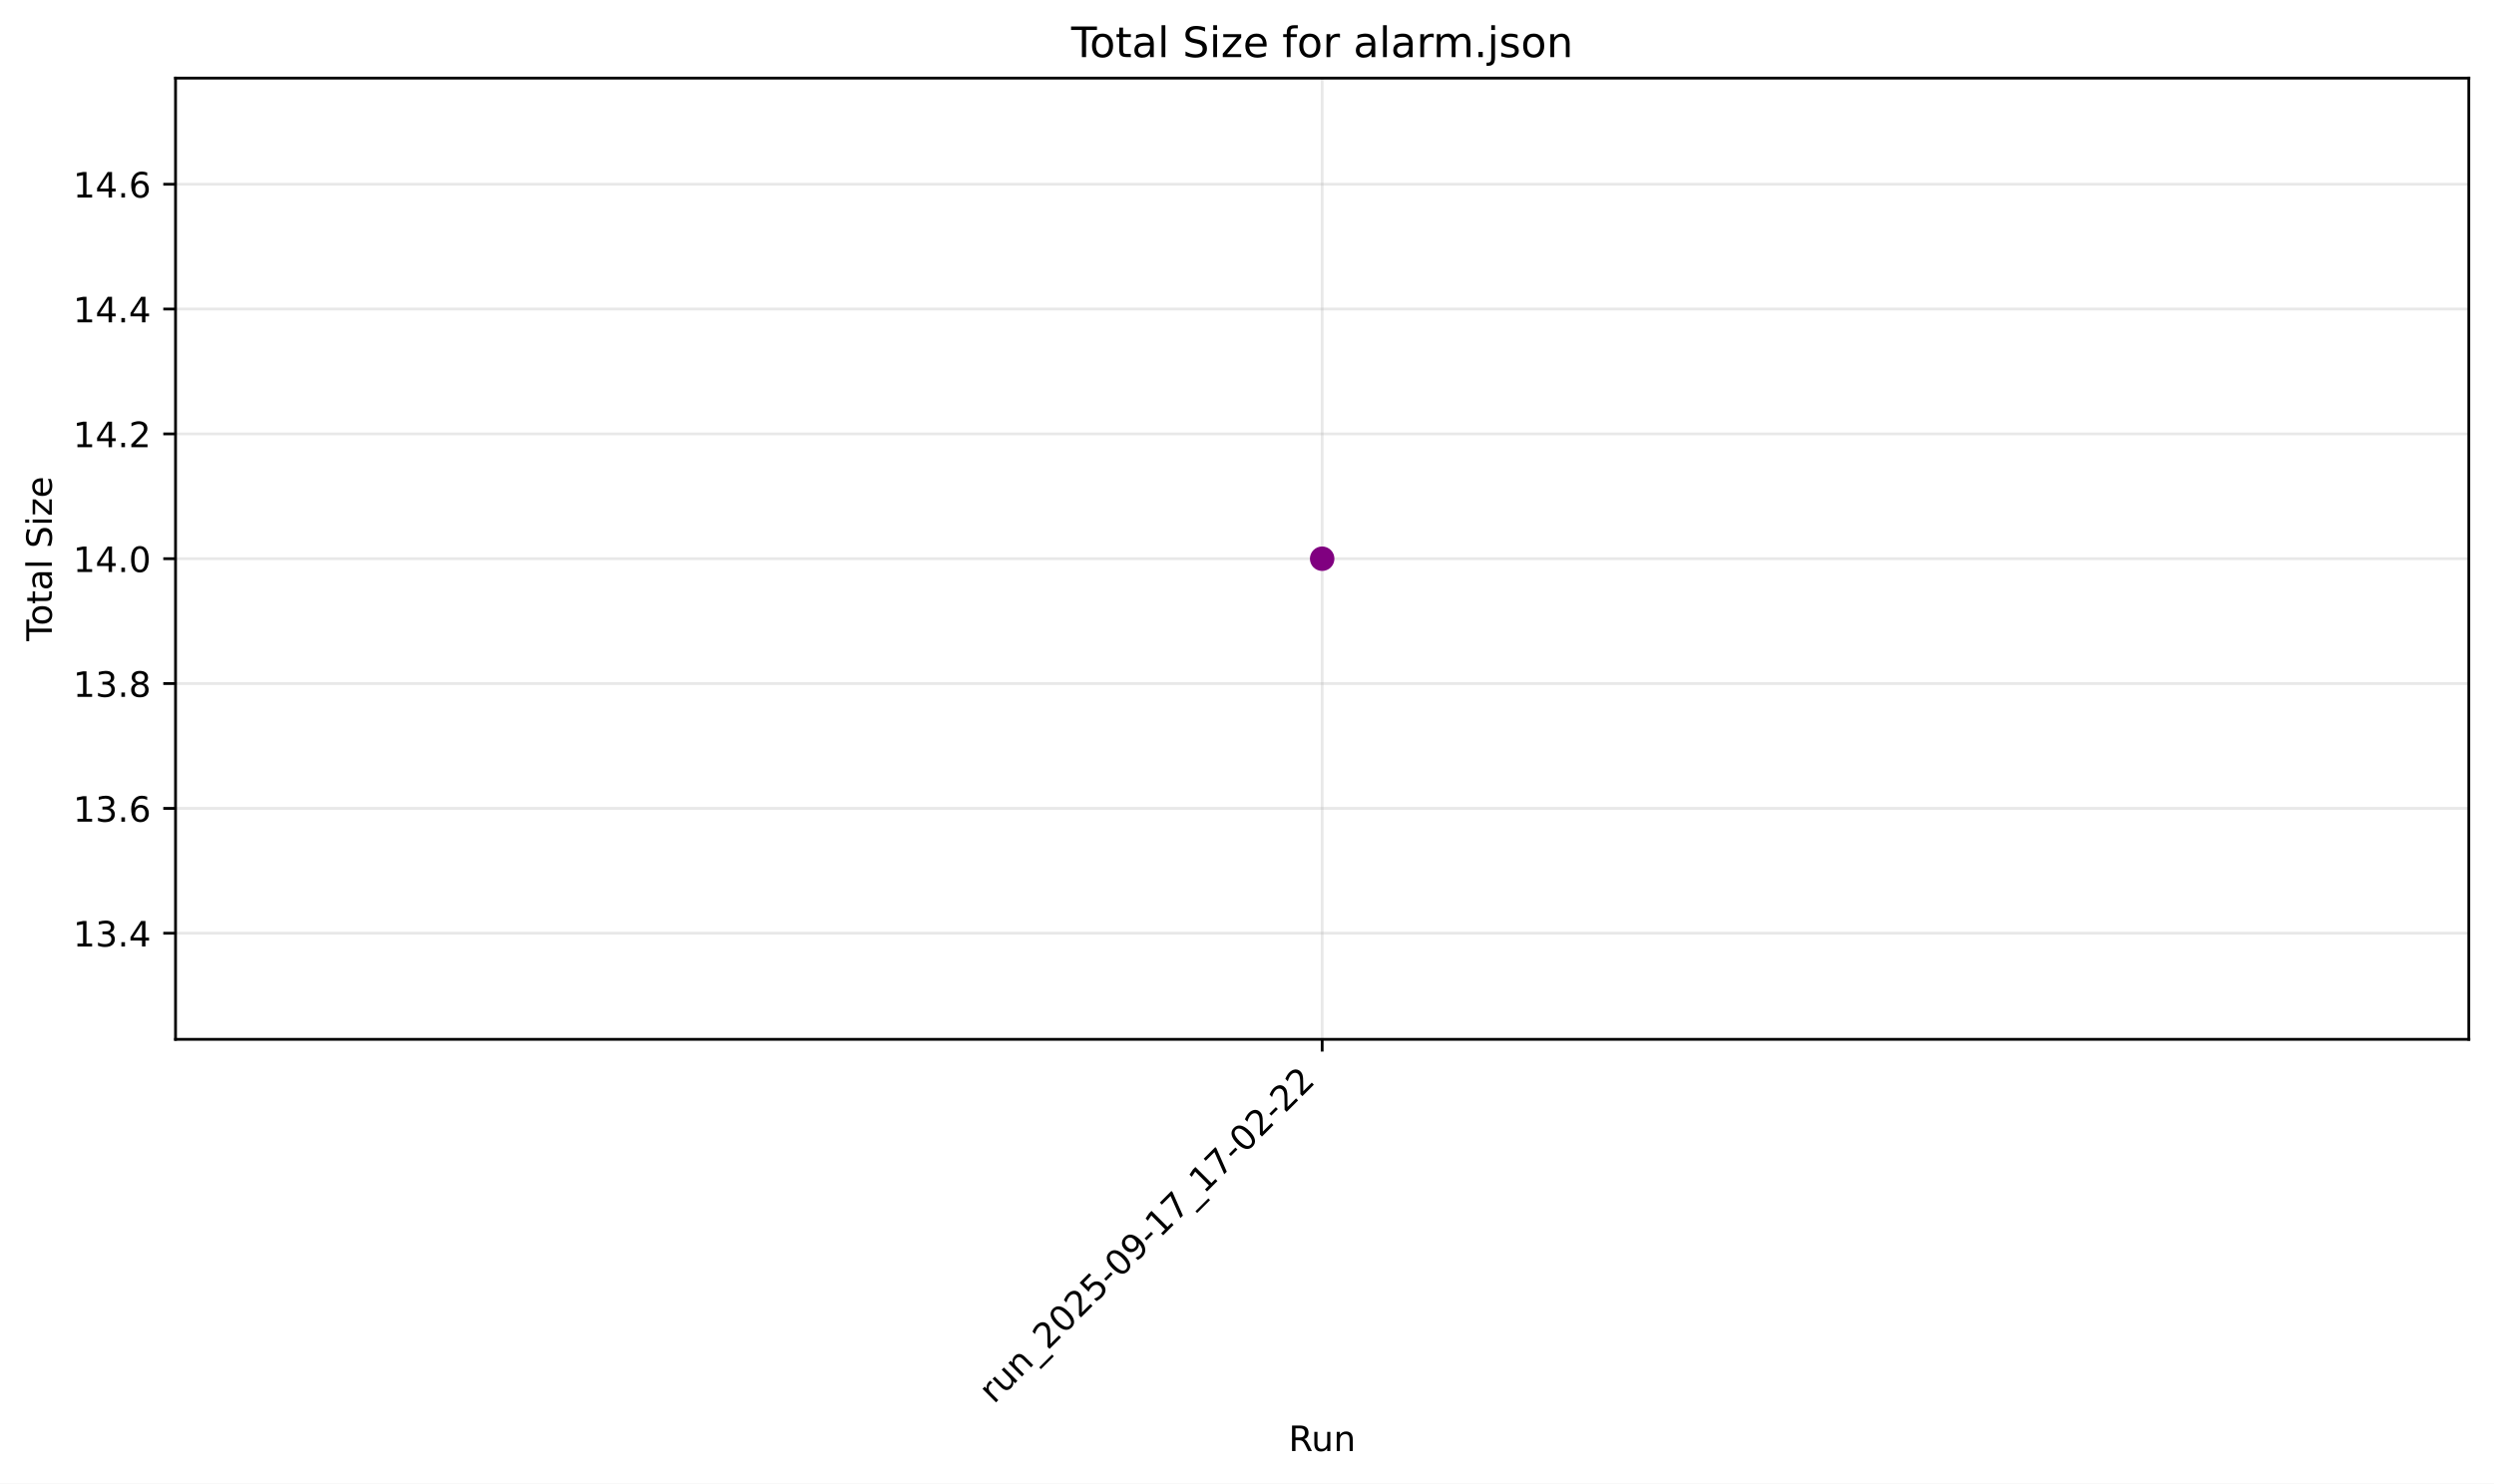
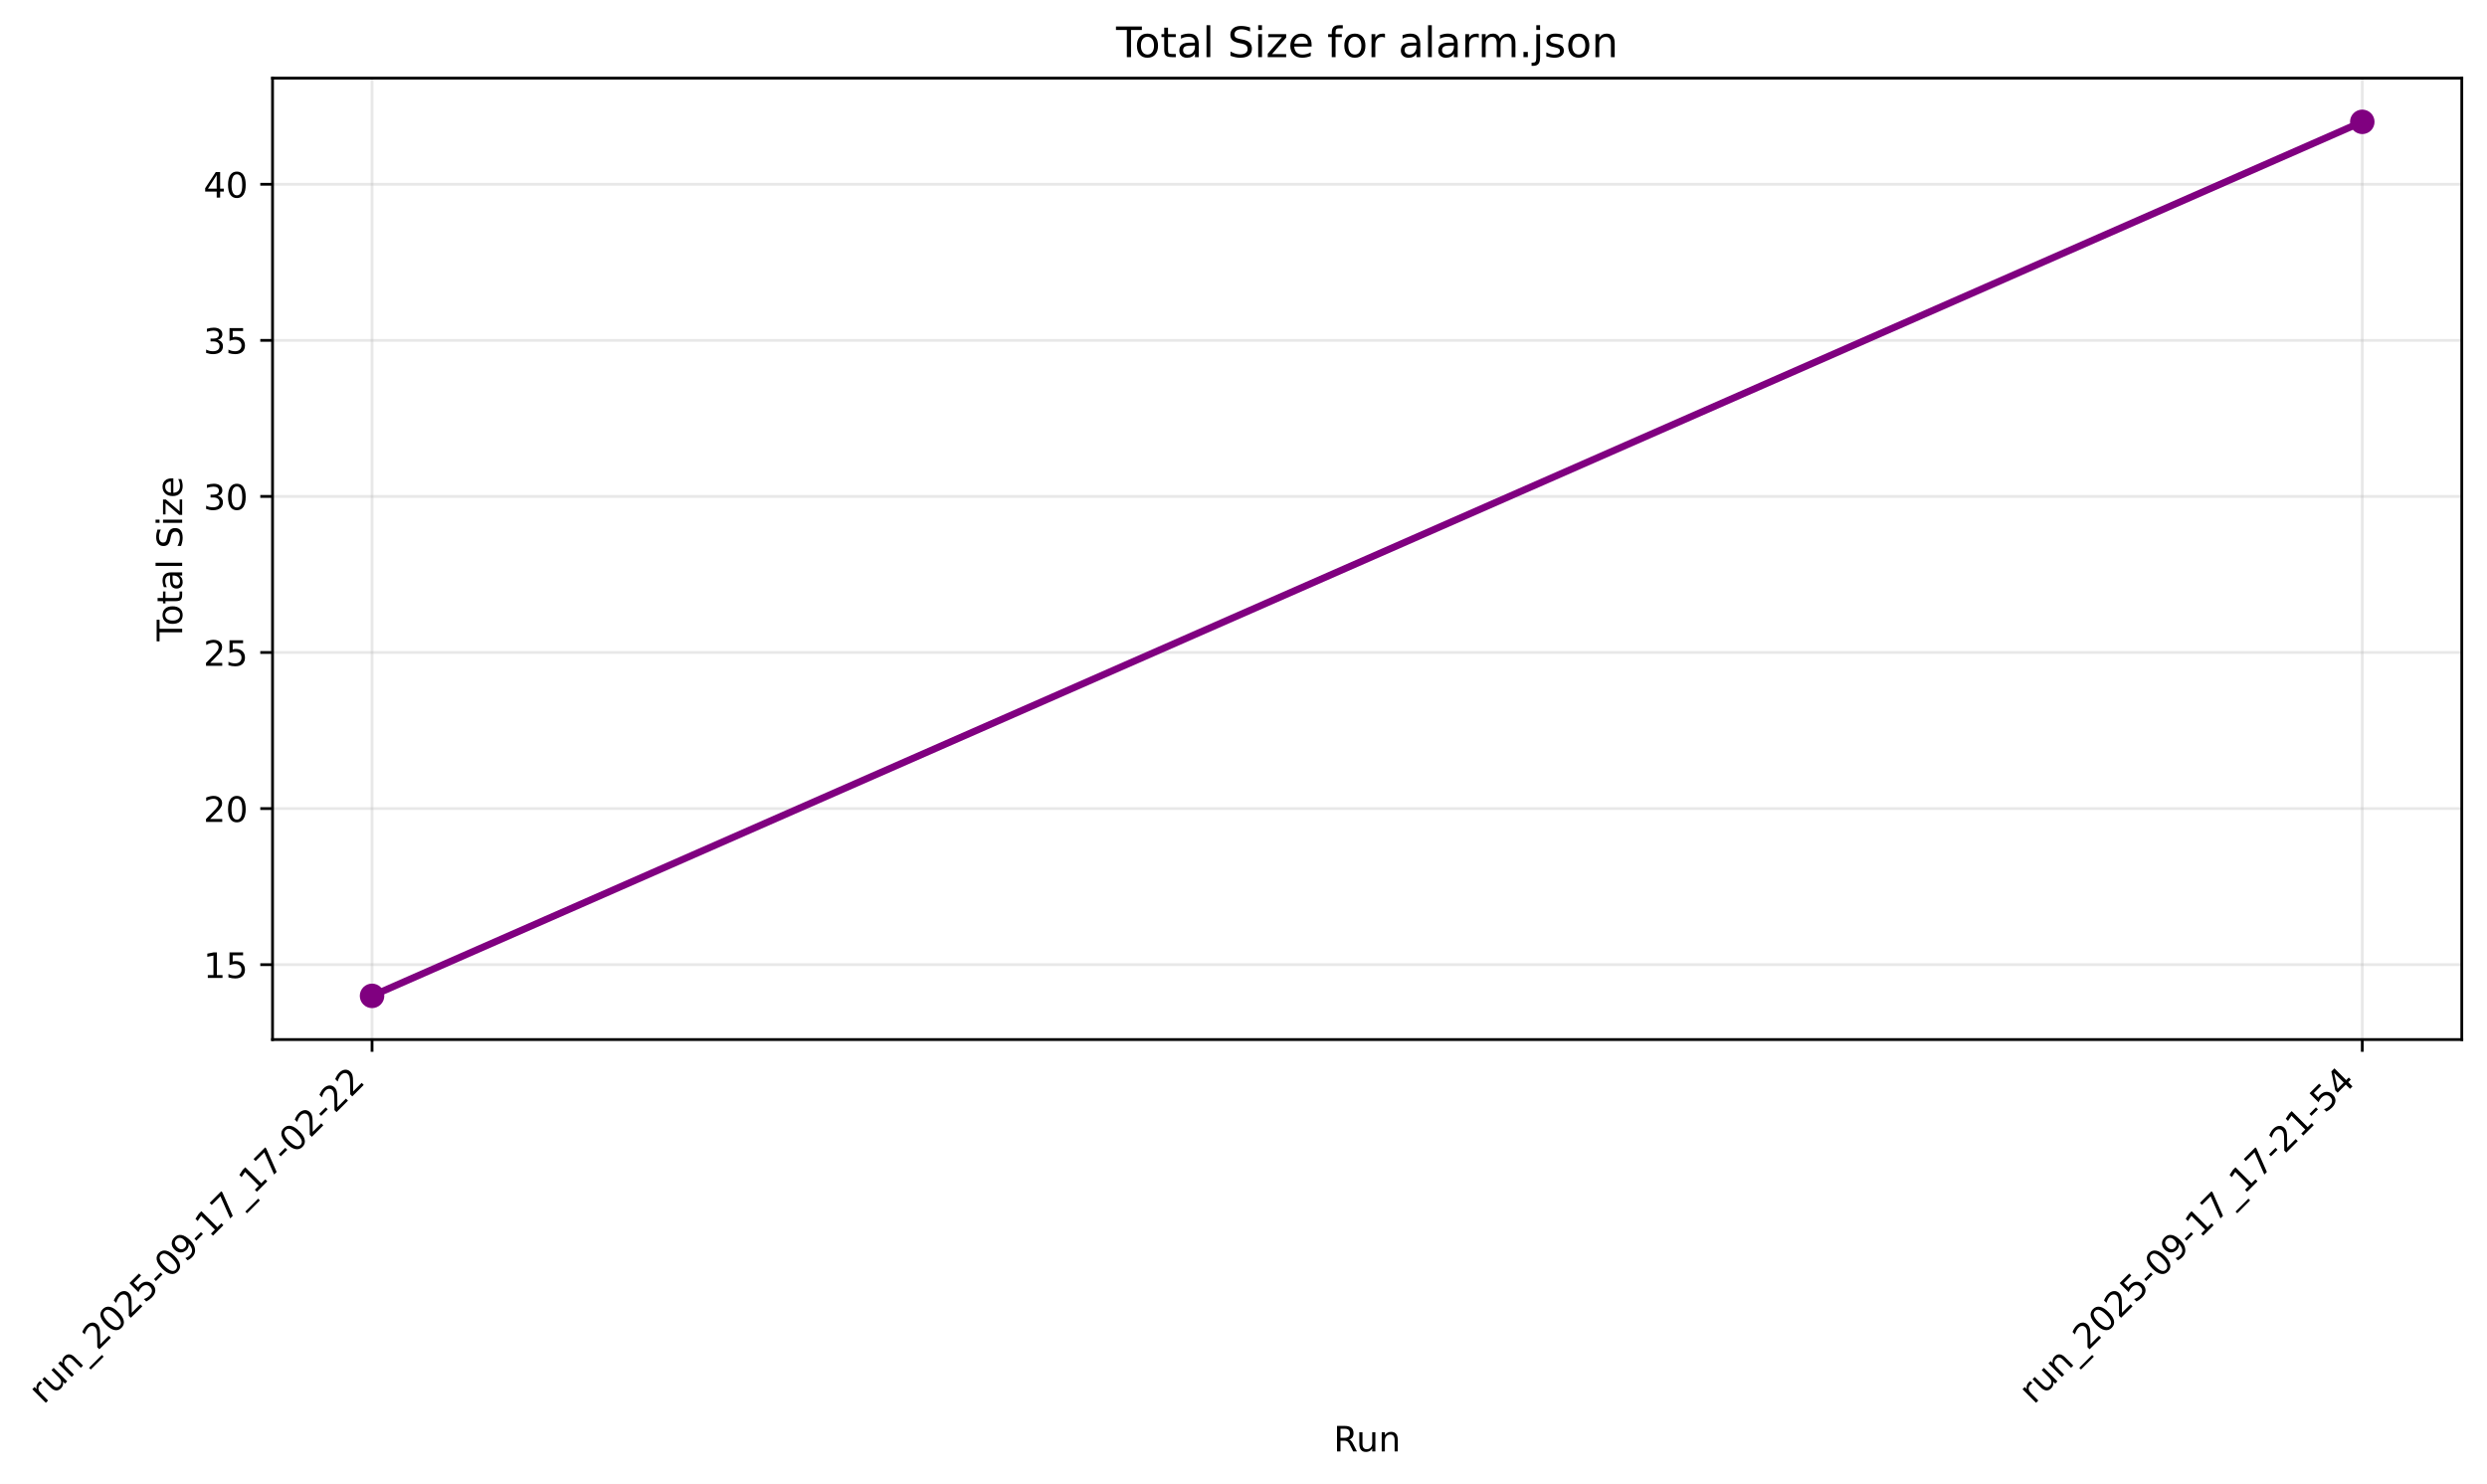
- <svg xmlns="http://www.w3.org/2000/svg" xmlns:xlink="http://www.w3.org/1999/xlink" width="712.434pt" height="423.904pt" viewBox="0 0 712.434 423.904" version="1.1">
+ <svg xmlns="http://www.w3.org/2000/svg" xmlns:xlink="http://www.w3.org/1999/xlink" width="710.214pt" height="423.841pt" viewBox="0 0 710.214 423.841" version="1.1">
  <defs>
    <style type="text/css">*{stroke-linejoin: round; stroke-linecap: butt}</style>
  </defs>
  <g id="figure_1">
    <g id="patch_1">
-       <path d="M -0 423.904  L 712.434 423.904  L 712.434 0  L -0 0  z " style="fill: #ffffff" />
+       <path d="M -0 423.841  L 710.214 423.841  L 710.214 0  L -0 0  z " style="fill: #ffffff" />
    </g>
    <g id="axes_1">
      <g id="patch_2">
-         <path d="M 50.144 296.98  L 705.234 296.98  L 705.234 22.318  L 50.144 22.318  z " style="fill: #ffffff" />
+         <path d="M 77.828 296.917  L 703.014 296.917  L 703.014 22.318  L 77.828 22.318  z " style="fill: #ffffff" />
      </g>
      <g id="matplotlib.axis_1">
        <g id="xtick_1">
          <g id="line2d_1">
-             <path d="M 377.689 296.98  L 377.689 22.318  " clip-path="url(#pcc539172c9)" style="fill: none; stroke: #b0b0b0; stroke-opacity: 0.3; stroke-width: 0.8; stroke-linecap: square" />
+             <path d="M 106.246 296.917  L 106.246 22.318  " clip-path="url(#pe173ccbc40)" style="fill: none; stroke: #b0b0b0; stroke-opacity: 0.3; stroke-width: 0.8; stroke-linecap: square" />
          </g>
          <g id="line2d_2">
            <defs>
-               <path id="me038be8a2d" d="M 0 0  L 0 3.5  " style="stroke: #000000; stroke-width: 0.8" />
+               <path id="m1d18a2b2c3" d="M 0 0  L 0 3.5  " style="stroke: #000000; stroke-width: 0.8" />
            </defs>
            <g>
-               <use xlink:href="#me038be8a2d" x="377.689" y="296.98" style="stroke: #000000; stroke-width: 0.8" />
+               <use xlink:href="#m1d18a2b2c3" x="106.246" y="296.917" style="stroke: #000000; stroke-width: 0.8" />
            </g>
          </g>
          <g id="text_1">
-             <g transform="translate(283.891 401.3589) rotate(-45) scale(0.1 -0.1)">
+             <g transform="translate(12.44806 401.2953) rotate(-45) scale(0.1 -0.1)">
              <defs>
                <path id="DejaVuSans-72" d="M 2631 2963  Q 2534 3019 2420 3045  Q 2306 3072 2169 3072  Q 1681 3072 1420 2755  Q 1159 2438 1159 1844  L 1159 0  L 581 0  L 581 3500  L 1159 3500  L 1159 2956  Q 1341 3275 1631 3429  Q 1922 3584 2338 3584  Q 2397 3584 2469 3576  Q 2541 3569 2628 3553  L 2631 2963  z " transform="scale(0.015625)" />
                <path id="DejaVuSans-75" d="M 544 1381  L 544 3500  L 1119 3500  L 1119 1403  Q 1119 906 1312 657  Q 1506 409 1894 409  Q 2359 409 2629 706  Q 2900 1003 2900 1516  L 2900 3500  L 3475 3500  L 3475 0  L 2900 0  L 2900 538  Q 2691 219 2414 64  Q 2138 -91 1772 -91  Q 1169 -91 856 284  Q 544 659 544 1381  z M 1991 3584  L 1991 3584  z " transform="scale(0.015625)" />
                <path id="DejaVuSans-6e" d="M 3513 2113  L 3513 0  L 2938 0  L 2938 2094  Q 2938 2591 2744 2837  Q 2550 3084 2163 3084  Q 1697 3084 1428 2787  Q 1159 2491 1159 1978  L 1159 0  L 581 0  L 581 3500  L 1159 3500  L 1159 2956  Q 1366 3272 1645 3428  Q 1925 3584 2291 3584  Q 2894 3584 3203 3211  Q 3513 2838 3513 2113  z " transform="scale(0.015625)" />
                <path id="DejaVuSans-5f" d="M 3263 -1063  L 3263 -1509  L -63 -1509  L -63 -1063  L 3263 -1063  z " transform="scale(0.015625)" />
                <path id="DejaVuSans-32" d="M 1228 531  L 3431 531  L 3431 0  L 469 0  L 469 531  Q 828 903 1448 1529  Q 2069 2156 2228 2338  Q 2531 2678 2651 2914  Q 2772 3150 2772 3378  Q 2772 3750 2511 3984  Q 2250 4219 1831 4219  Q 1534 4219 1204 4116  Q 875 4013 500 3803  L 500 4441  Q 881 4594 1212 4672  Q 1544 4750 1819 4750  Q 2544 4750 2975 4387  Q 3406 4025 3406 3419  Q 3406 3131 3298 2873  Q 3191 2616 2906 2266  Q 2828 2175 2409 1742  Q 1991 1309 1228 531  z " transform="scale(0.015625)" />
                <path id="DejaVuSans-30" d="M 2034 4250  Q 1547 4250 1301 3770  Q 1056 3291 1056 2328  Q 1056 1369 1301 889  Q 1547 409 2034 409  Q 2525 409 2770 889  Q 3016 1369 3016 2328  Q 3016 3291 2770 3770  Q 2525 4250 2034 4250  z M 2034 4750  Q 2819 4750 3233 4129  Q 3647 3509 3647 2328  Q 3647 1150 3233 529  Q 2819 -91 2034 -91  Q 1250 -91 836 529  Q 422 1150 422 2328  Q 422 3509 836 4129  Q 1250 4750 2034 4750  z " transform="scale(0.015625)" />
                <path id="DejaVuSans-35" d="M 691 4666  L 3169 4666  L 3169 4134  L 1269 4134  L 1269 2991  Q 1406 3038 1543 3061  Q 1681 3084 1819 3084  Q 2600 3084 3056 2656  Q 3513 2228 3513 1497  Q 3513 744 3044 326  Q 2575 -91 1722 -91  Q 1428 -91 1123 -41  Q 819 9 494 109  L 494 744  Q 775 591 1075 516  Q 1375 441 1709 441  Q 2250 441 2565 725  Q 2881 1009 2881 1497  Q 2881 1984 2565 2268  Q 2250 2553 1709 2553  Q 1456 2553 1204 2497  Q 953 2441 691 2322  L 691 4666  z " transform="scale(0.015625)" />
                <path id="DejaVuSans-2d" d="M 313 2009  L 1997 2009  L 1997 1497  L 313 1497  L 313 2009  z " transform="scale(0.015625)" />
                <path id="DejaVuSans-39" d="M 703 97  L 703 672  Q 941 559 1184 500  Q 1428 441 1663 441  Q 2288 441 2617 861  Q 2947 1281 2994 2138  Q 2813 1869 2534 1725  Q 2256 1581 1919 1581  Q 1219 1581 811 2004  Q 403 2428 403 3163  Q 403 3881 828 4315  Q 1253 4750 1959 4750  Q 2769 4750 3195 4129  Q 3622 3509 3622 2328  Q 3622 1225 3098 567  Q 2575 -91 1691 -91  Q 1453 -91 1209 -44  Q 966 3 703 97  z M 1959 2075  Q 2384 2075 2632 2365  Q 2881 2656 2881 3163  Q 2881 3666 2632 3958  Q 2384 4250 1959 4250  Q 1534 4250 1286 3958  Q 1038 3666 1038 3163  Q 1038 2656 1286 2365  Q 1534 2075 1959 2075  z " transform="scale(0.015625)" />
                <path id="DejaVuSans-31" d="M 794 531  L 1825 531  L 1825 4091  L 703 3866  L 703 4441  L 1819 4666  L 2450 4666  L 2450 531  L 3481 531  L 3481 0  L 794 0  L 794 531  z " transform="scale(0.015625)" />
                <path id="DejaVuSans-37" d="M 525 4666  L 3525 4666  L 3525 4397  L 1831 0  L 1172 0  L 2766 4134  L 525 4134  L 525 4666  z " transform="scale(0.015625)" />
              </defs>
              <use xlink:href="#DejaVuSans-72" />
              <use xlink:href="#DejaVuSans-75" transform="translate(41.11328 0)" />
              <use xlink:href="#DejaVuSans-6e" transform="translate(104.4922 0)" />
              <use xlink:href="#DejaVuSans-5f" transform="translate(167.8711 0)" />
              <use xlink:href="#DejaVuSans-32" transform="translate(217.8711 0)" />
              <use xlink:href="#DejaVuSans-30" transform="translate(281.4941 0)" />
              <use xlink:href="#DejaVuSans-32" transform="translate(345.1172 0)" />
              <use xlink:href="#DejaVuSans-35" transform="translate(408.7402 0)" />
              <use xlink:href="#DejaVuSans-2d" transform="translate(472.3633 0)" />
              <use xlink:href="#DejaVuSans-30" transform="translate(508.4473 0)" />
              <use xlink:href="#DejaVuSans-39" transform="translate(572.0703 0)" />
              <use xlink:href="#DejaVuSans-2d" transform="translate(635.6934 0)" />
              <use xlink:href="#DejaVuSans-31" transform="translate(671.7773 0)" />
              <use xlink:href="#DejaVuSans-37" transform="translate(735.4004 0)" />
              <use xlink:href="#DejaVuSans-5f" transform="translate(799.0234 0)" />
              <use xlink:href="#DejaVuSans-31" transform="translate(849.0234 0)" />
              <use xlink:href="#DejaVuSans-37" transform="translate(912.6465 0)" />
              <use xlink:href="#DejaVuSans-2d" transform="translate(976.2695 0)" />
              <use xlink:href="#DejaVuSans-30" transform="translate(1012.354 0)" />
              <use xlink:href="#DejaVuSans-32" transform="translate(1075.977 0)" />
              <use xlink:href="#DejaVuSans-2d" transform="translate(1139.6 0)" />
              <use xlink:href="#DejaVuSans-32" transform="translate(1175.684 0)" />
              <use xlink:href="#DejaVuSans-32" transform="translate(1239.307 0)" />
            </g>
          </g>
        </g>
-         <g id="text_2">
-           <g transform="translate(368.102 414.6246) scale(0.1 -0.1)">
+         <g id="xtick_2">
+           <g id="line2d_3">
+             <path d="M 674.597 296.917  L 674.597 22.318  " clip-path="url(#pe173ccbc40)" style="fill: none; stroke: #b0b0b0; stroke-opacity: 0.3; stroke-width: 0.8; stroke-linecap: square" />
+           </g>
+           <g id="line2d_4">
+             <g>
+               <use xlink:href="#m1d18a2b2c3" x="674.597" y="296.917" style="stroke: #000000; stroke-width: 0.8" />
+             </g>
+           </g>
+           <g id="text_2">
+             <g transform="translate(580.7989 401.2953) rotate(-45) scale(0.1 -0.1)">
+               <defs>
+                 <path id="DejaVuSans-34" d="M 2419 4116  L 825 1625  L 2419 1625  L 2419 4116  z M 2253 4666  L 3047 4666  L 3047 1625  L 3713 1625  L 3713 1100  L 3047 1100  L 3047 0  L 2419 0  L 2419 1100  L 313 1100  L 313 1709  L 2253 4666  z " transform="scale(0.015625)" />
+               </defs>
+               <use xlink:href="#DejaVuSans-72" />
+               <use xlink:href="#DejaVuSans-75" transform="translate(41.11328 0)" />
+               <use xlink:href="#DejaVuSans-6e" transform="translate(104.4922 0)" />
+               <use xlink:href="#DejaVuSans-5f" transform="translate(167.8711 0)" />
+               <use xlink:href="#DejaVuSans-32" transform="translate(217.8711 0)" />
+               <use xlink:href="#DejaVuSans-30" transform="translate(281.4941 0)" />
+               <use xlink:href="#DejaVuSans-32" transform="translate(345.1172 0)" />
+               <use xlink:href="#DejaVuSans-35" transform="translate(408.7402 0)" />
+               <use xlink:href="#DejaVuSans-2d" transform="translate(472.3633 0)" />
+               <use xlink:href="#DejaVuSans-30" transform="translate(508.4473 0)" />
+               <use xlink:href="#DejaVuSans-39" transform="translate(572.0703 0)" />
+               <use xlink:href="#DejaVuSans-2d" transform="translate(635.6934 0)" />
+               <use xlink:href="#DejaVuSans-31" transform="translate(671.7773 0)" />
+               <use xlink:href="#DejaVuSans-37" transform="translate(735.4004 0)" />
+               <use xlink:href="#DejaVuSans-5f" transform="translate(799.0234 0)" />
+               <use xlink:href="#DejaVuSans-31" transform="translate(849.0234 0)" />
+               <use xlink:href="#DejaVuSans-37" transform="translate(912.6465 0)" />
+               <use xlink:href="#DejaVuSans-2d" transform="translate(976.2695 0)" />
+               <use xlink:href="#DejaVuSans-32" transform="translate(1012.354 0)" />
+               <use xlink:href="#DejaVuSans-31" transform="translate(1075.977 0)" />
+               <use xlink:href="#DejaVuSans-2d" transform="translate(1139.6 0)" />
+               <use xlink:href="#DejaVuSans-35" transform="translate(1175.684 0)" />
+               <use xlink:href="#DejaVuSans-34" transform="translate(1239.307 0)" />
+             </g>
+           </g>
+         </g>
+         <g id="text_3">
+           <g transform="translate(380.8345 414.5609) scale(0.1 -0.1)">
            <defs>
              <path id="DejaVuSans-52" d="M 2841 2188  Q 3044 2119 3236 1894  Q 3428 1669 3622 1275  L 4263 0  L 3584 0  L 2988 1197  Q 2756 1666 2539 1819  Q 2322 1972 1947 1972  L 1259 1972  L 1259 0  L 628 0  L 628 4666  L 2053 4666  Q 2853 4666 3247 4331  Q 3641 3997 3641 3322  Q 3641 2881 3436 2590  Q 3231 2300 2841 2188  z M 1259 4147  L 1259 2491  L 2053 2491  Q 2509 2491 2742 2702  Q 2975 2913 2975 3322  Q 2975 3731 2742 3939  Q 2509 4147 2053 4147  L 1259 4147  z " transform="scale(0.015625)" />
            </defs>
            <use xlink:href="#DejaVuSans-52" />
            <use xlink:href="#DejaVuSans-75" transform="translate(64.98242 0)" />
            <use xlink:href="#DejaVuSans-6e" transform="translate(128.3613 0)" />
          </g>
        </g>
      </g>
      <g id="matplotlib.axis_2">
        <g id="ytick_1">
-           <g id="line2d_3">
-             <path d="M 50.144 266.661  L 705.234 266.661  " clip-path="url(#pcc539172c9)" style="fill: none; stroke: #b0b0b0; stroke-opacity: 0.3; stroke-width: 0.8; stroke-linecap: square" />
-           </g>
-           <g id="line2d_4">
+           <g id="line2d_5">
+             <path d="M 77.828 275.519  L 703.014 275.519  " clip-path="url(#pe173ccbc40)" style="fill: none; stroke: #b0b0b0; stroke-opacity: 0.3; stroke-width: 0.8; stroke-linecap: square" />
+           </g>
+           <g id="line2d_6">
            <defs>
-               <path id="md92b822244" d="M 0 0  L -3.5 0  " style="stroke: #000000; stroke-width: 0.8" />
+               <path id="m6dd622f609" d="M 0 0  L -3.5 0  " style="stroke: #000000; stroke-width: 0.8" />
            </defs>
            <g>
-               <use xlink:href="#md92b822244" x="50.144" y="266.661" style="stroke: #000000; stroke-width: 0.8" />
-             </g>
-           </g>
-           <g id="text_3">
-             <g transform="translate(20.87813 270.4597) scale(0.1 -0.1)">
+               <use xlink:href="#m6dd622f609" x="77.828" y="275.519" style="stroke: #000000; stroke-width: 0.8" />
+             </g>
+           </g>
+           <g id="text_4">
+             <g transform="translate(58.10323 279.3187) scale(0.1 -0.1)">
+               <use xlink:href="#DejaVuSans-31" />
+               <use xlink:href="#DejaVuSans-35" transform="translate(63.62305 0)" />
+             </g>
+           </g>
+         </g>
+         <g id="ytick_2">
+           <g id="line2d_7">
+             <path d="M 77.828 230.942  L 703.014 230.942  " clip-path="url(#pe173ccbc40)" style="fill: none; stroke: #b0b0b0; stroke-opacity: 0.3; stroke-width: 0.8; stroke-linecap: square" />
+           </g>
+           <g id="line2d_8">
+             <g>
+               <use xlink:href="#m6dd622f609" x="77.828" y="230.942" style="stroke: #000000; stroke-width: 0.8" />
+             </g>
+           </g>
+           <g id="text_5">
+             <g transform="translate(58.10323 234.741) scale(0.1 -0.1)">
+               <use xlink:href="#DejaVuSans-32" />
+               <use xlink:href="#DejaVuSans-30" transform="translate(63.62305 0)" />
+             </g>
+           </g>
+         </g>
+         <g id="ytick_3">
+           <g id="line2d_9">
+             <path d="M 77.828 186.364  L 703.014 186.364  " clip-path="url(#pe173ccbc40)" style="fill: none; stroke: #b0b0b0; stroke-opacity: 0.3; stroke-width: 0.8; stroke-linecap: square" />
+           </g>
+           <g id="line2d_10">
+             <g>
+               <use xlink:href="#m6dd622f609" x="77.828" y="186.364" style="stroke: #000000; stroke-width: 0.8" />
+             </g>
+           </g>
+           <g id="text_6">
+             <g transform="translate(58.10323 190.1633) scale(0.1 -0.1)">
+               <use xlink:href="#DejaVuSans-32" />
+               <use xlink:href="#DejaVuSans-35" transform="translate(63.62305 0)" />
+             </g>
+           </g>
+         </g>
+         <g id="ytick_4">
+           <g id="line2d_11">
+             <path d="M 77.828 141.786  L 703.014 141.786  " clip-path="url(#pe173ccbc40)" style="fill: none; stroke: #b0b0b0; stroke-opacity: 0.3; stroke-width: 0.8; stroke-linecap: square" />
+           </g>
+           <g id="line2d_12">
+             <g>
+               <use xlink:href="#m6dd622f609" x="77.828" y="141.786" style="stroke: #000000; stroke-width: 0.8" />
+             </g>
+           </g>
+           <g id="text_7">
+             <g transform="translate(58.10323 145.5856) scale(0.1 -0.1)">
              <defs>
                <path id="DejaVuSans-33" d="M 2597 2516  Q 3050 2419 3304 2112  Q 3559 1806 3559 1356  Q 3559 666 3084 287  Q 2609 -91 1734 -91  Q 1441 -91 1130 -33  Q 819 25 488 141  L 488 750  Q 750 597 1062 519  Q 1375 441 1716 441  Q 2309 441 2620 675  Q 2931 909 2931 1356  Q 2931 1769 2642 2001  Q 2353 2234 1838 2234  L 1294 2234  L 1294 2753  L 1863 2753  Q 2328 2753 2575 2939  Q 2822 3125 2822 3475  Q 2822 3834 2567 4026  Q 2313 4219 1838 4219  Q 1578 4219 1281 4162  Q 984 4106 628 3988  L 628 4550  Q 988 4650 1302 4700  Q 1616 4750 1894 4750  Q 2613 4750 3031 4423  Q 3450 4097 3450 3541  Q 3450 3153 3228 2886  Q 3006 2619 2597 2516  z " transform="scale(0.015625)" />
-                 <path id="DejaVuSans-2e" d="M 684 794  L 1344 794  L 1344 0  L 684 0  L 684 794  z " transform="scale(0.015625)" />
-                 <path id="DejaVuSans-34" d="M 2419 4116  L 825 1625  L 2419 1625  L 2419 4116  z M 2253 4666  L 3047 4666  L 3047 1625  L 3713 1625  L 3713 1100  L 3047 1100  L 3047 0  L 2419 0  L 2419 1100  L 313 1100  L 313 1709  L 2253 4666  z " transform="scale(0.015625)" />
              </defs>
-               <use xlink:href="#DejaVuSans-31" />
-               <use xlink:href="#DejaVuSans-33" transform="translate(63.62305 0)" />
-               <use xlink:href="#DejaVuSans-2e" transform="translate(127.2461 0)" />
-               <use xlink:href="#DejaVuSans-34" transform="translate(159.0332 0)" />
-             </g>
-           </g>
-         </g>
-         <g id="ytick_2">
-           <g id="line2d_5">
-             <path d="M 50.144 230.99  L 705.234 230.99  " clip-path="url(#pcc539172c9)" style="fill: none; stroke: #b0b0b0; stroke-opacity: 0.3; stroke-width: 0.8; stroke-linecap: square" />
-           </g>
-           <g id="line2d_6">
-             <g>
-               <use xlink:href="#md92b822244" x="50.144" y="230.99" style="stroke: #000000; stroke-width: 0.8" />
-             </g>
-           </g>
-           <g id="text_4">
-             <g transform="translate(20.87813 234.7893) scale(0.1 -0.1)">
-               <defs>
-                 <path id="DejaVuSans-36" d="M 2113 2584  Q 1688 2584 1439 2293  Q 1191 2003 1191 1497  Q 1191 994 1439 701  Q 1688 409 2113 409  Q 2538 409 2786 701  Q 3034 994 3034 1497  Q 3034 2003 2786 2293  Q 2538 2584 2113 2584  z M 3366 4563  L 3366 3988  Q 3128 4100 2886 4159  Q 2644 4219 2406 4219  Q 1781 4219 1451 3797  Q 1122 3375 1075 2522  Q 1259 2794 1537 2939  Q 1816 3084 2150 3084  Q 2853 3084 3261 2657  Q 3669 2231 3669 1497  Q 3669 778 3244 343  Q 2819 -91 2113 -91  Q 1303 -91 875 529  Q 447 1150 447 2328  Q 447 3434 972 4092  Q 1497 4750 2381 4750  Q 2619 4750 2861 4703  Q 3103 4656 3366 4563  z " transform="scale(0.015625)" />
-               </defs>
-               <use xlink:href="#DejaVuSans-31" />
-               <use xlink:href="#DejaVuSans-33" transform="translate(63.62305 0)" />
-               <use xlink:href="#DejaVuSans-2e" transform="translate(127.2461 0)" />
-               <use xlink:href="#DejaVuSans-36" transform="translate(159.0332 0)" />
-             </g>
-           </g>
-         </g>
-         <g id="ytick_3">
-           <g id="line2d_7">
-             <path d="M 50.144 195.32  L 705.234 195.32  " clip-path="url(#pcc539172c9)" style="fill: none; stroke: #b0b0b0; stroke-opacity: 0.3; stroke-width: 0.8; stroke-linecap: square" />
-           </g>
-           <g id="line2d_8">
-             <g>
-               <use xlink:href="#md92b822244" x="50.144" y="195.32" style="stroke: #000000; stroke-width: 0.8" />
-             </g>
-           </g>
-           <g id="text_5">
-             <g transform="translate(20.87813 199.1189) scale(0.1 -0.1)">
-               <defs>
-                 <path id="DejaVuSans-38" d="M 2034 2216  Q 1584 2216 1326 1975  Q 1069 1734 1069 1313  Q 1069 891 1326 650  Q 1584 409 2034 409  Q 2484 409 2743 651  Q 3003 894 3003 1313  Q 3003 1734 2745 1975  Q 2488 2216 2034 2216  z M 1403 2484  Q 997 2584 770 2862  Q 544 3141 544 3541  Q 544 4100 942 4425  Q 1341 4750 2034 4750  Q 2731 4750 3128 4425  Q 3525 4100 3525 3541  Q 3525 3141 3298 2862  Q 3072 2584 2669 2484  Q 3125 2378 3379 2068  Q 3634 1759 3634 1313  Q 3634 634 3220 271  Q 2806 -91 2034 -91  Q 1263 -91 848 271  Q 434 634 434 1313  Q 434 1759 690 2068  Q 947 2378 1403 2484  z M 1172 3481  Q 1172 3119 1398 2916  Q 1625 2713 2034 2713  Q 2441 2713 2670 2916  Q 2900 3119 2900 3481  Q 2900 3844 2670 4047  Q 2441 4250 2034 4250  Q 1625 4250 1398 4047  Q 1172 3844 1172 3481  z " transform="scale(0.015625)" />
-               </defs>
-               <use xlink:href="#DejaVuSans-31" />
-               <use xlink:href="#DejaVuSans-33" transform="translate(63.62305 0)" />
-               <use xlink:href="#DejaVuSans-2e" transform="translate(127.2461 0)" />
-               <use xlink:href="#DejaVuSans-38" transform="translate(159.0332 0)" />
-             </g>
-           </g>
-         </g>
-         <g id="ytick_4">
-           <g id="line2d_9">
-             <path d="M 50.144 159.649  L 705.234 159.649  " clip-path="url(#pcc539172c9)" style="fill: none; stroke: #b0b0b0; stroke-opacity: 0.3; stroke-width: 0.8; stroke-linecap: square" />
-           </g>
-           <g id="line2d_10">
-             <g>
-               <use xlink:href="#md92b822244" x="50.144" y="159.649" style="stroke: #000000; stroke-width: 0.8" />
-             </g>
-           </g>
-           <g id="text_6">
-             <g transform="translate(20.87813 163.4485) scale(0.1 -0.1)">
-               <use xlink:href="#DejaVuSans-31" />
-               <use xlink:href="#DejaVuSans-34" transform="translate(63.62305 0)" />
-               <use xlink:href="#DejaVuSans-2e" transform="translate(127.2461 0)" />
-               <use xlink:href="#DejaVuSans-30" transform="translate(159.0332 0)" />
+               <use xlink:href="#DejaVuSans-33" />
+               <use xlink:href="#DejaVuSans-30" transform="translate(63.62305 0)" />
            </g>
          </g>
        </g>
        <g id="ytick_5">
-           <g id="line2d_11">
-             <path d="M 50.144 123.979  L 705.234 123.979  " clip-path="url(#pcc539172c9)" style="fill: none; stroke: #b0b0b0; stroke-opacity: 0.3; stroke-width: 0.8; stroke-linecap: square" />
-           </g>
-           <g id="line2d_12">
-             <g>
-               <use xlink:href="#md92b822244" x="50.144" y="123.979" style="stroke: #000000; stroke-width: 0.8" />
-             </g>
-           </g>
-           <g id="text_7">
-             <g transform="translate(20.87813 127.778) scale(0.1 -0.1)">
-               <use xlink:href="#DejaVuSans-31" />
-               <use xlink:href="#DejaVuSans-34" transform="translate(63.62305 0)" />
-               <use xlink:href="#DejaVuSans-2e" transform="translate(127.2461 0)" />
-               <use xlink:href="#DejaVuSans-32" transform="translate(159.0332 0)" />
+           <g id="line2d_13">
+             <path d="M 77.828 97.209  L 703.014 97.209  " clip-path="url(#pe173ccbc40)" style="fill: none; stroke: #b0b0b0; stroke-opacity: 0.3; stroke-width: 0.8; stroke-linecap: square" />
+           </g>
+           <g id="line2d_14">
+             <g>
+               <use xlink:href="#m6dd622f609" x="77.828" y="97.209" style="stroke: #000000; stroke-width: 0.8" />
+             </g>
+           </g>
+           <g id="text_8">
+             <g transform="translate(58.10323 101.0079) scale(0.1 -0.1)">
+               <use xlink:href="#DejaVuSans-33" />
+               <use xlink:href="#DejaVuSans-35" transform="translate(63.62305 0)" />
            </g>
          </g>
        </g>
        <g id="ytick_6">
-           <g id="line2d_13">
-             <path d="M 50.144 88.308  L 705.234 88.308  " clip-path="url(#pcc539172c9)" style="fill: none; stroke: #b0b0b0; stroke-opacity: 0.3; stroke-width: 0.8; stroke-linecap: square" />
-           </g>
-           <g id="line2d_14">
-             <g>
-               <use xlink:href="#md92b822244" x="50.144" y="88.308" style="stroke: #000000; stroke-width: 0.8" />
-             </g>
-           </g>
-           <g id="text_8">
-             <g transform="translate(20.87813 92.10762) scale(0.1 -0.1)">
-               <use xlink:href="#DejaVuSans-31" />
-               <use xlink:href="#DejaVuSans-34" transform="translate(63.62305 0)" />
-               <use xlink:href="#DejaVuSans-2e" transform="translate(127.2461 0)" />
-               <use xlink:href="#DejaVuSans-34" transform="translate(159.0332 0)" />
-             </g>
-           </g>
-         </g>
-         <g id="ytick_7">
          <g id="line2d_15">
-             <path d="M 50.144 52.638  L 705.234 52.638  " clip-path="url(#pcc539172c9)" style="fill: none; stroke: #b0b0b0; stroke-opacity: 0.3; stroke-width: 0.8; stroke-linecap: square" />
+             <path d="M 77.828 52.631  L 703.014 52.631  " clip-path="url(#pe173ccbc40)" style="fill: none; stroke: #b0b0b0; stroke-opacity: 0.3; stroke-width: 0.8; stroke-linecap: square" />
          </g>
          <g id="line2d_16">
            <g>
-               <use xlink:href="#md92b822244" x="50.144" y="52.638" style="stroke: #000000; stroke-width: 0.8" />
+               <use xlink:href="#m6dd622f609" x="77.828" y="52.631" style="stroke: #000000; stroke-width: 0.8" />
            </g>
          </g>
          <g id="text_9">
-             <g transform="translate(20.87813 56.4372) scale(0.1 -0.1)">
-               <use xlink:href="#DejaVuSans-31" />
-               <use xlink:href="#DejaVuSans-34" transform="translate(63.62305 0)" />
-               <use xlink:href="#DejaVuSans-2e" transform="translate(127.2461 0)" />
-               <use xlink:href="#DejaVuSans-36" transform="translate(159.0332 0)" />
+             <g transform="translate(58.10323 56.43018) scale(0.1 -0.1)">
+               <use xlink:href="#DejaVuSans-34" />
+               <use xlink:href="#DejaVuSans-30" transform="translate(63.62305 0)" />
            </g>
          </g>
        </g>
        <g id="text_10">
-           <g transform="translate(14.79844 183.1789) rotate(-90) scale(0.1 -0.1)">
+           <g transform="translate(52.02354 183.1471) rotate(-90) scale(0.1 -0.1)">
            <defs>
              <path id="DejaVuSans-54" d="M -19 4666  L 3928 4666  L 3928 4134  L 2272 4134  L 2272 0  L 1638 0  L 1638 4134  L -19 4134  L -19 4666  z " transform="scale(0.015625)" />
              <path id="DejaVuSans-6f" d="M 1959 3097  Q 1497 3097 1228 2736  Q 959 2375 959 1747  Q 959 1119 1226 758  Q 1494 397 1959 397  Q 2419 397 2687 759  Q 2956 1122 2956 1747  Q 2956 2369 2687 2733  Q 2419 3097 1959 3097  z M 1959 3584  Q 2709 3584 3137 3096  Q 3566 2609 3566 1747  Q 3566 888 3137 398  Q 2709 -91 1959 -91  Q 1206 -91 779 398  Q 353 888 353 1747  Q 353 2609 779 3096  Q 1206 3584 1959 3584  z " transform="scale(0.015625)" />
              <path id="DejaVuSans-74" d="M 1172 4494  L 1172 3500  L 2356 3500  L 2356 3053  L 1172 3053  L 1172 1153  Q 1172 725 1289 603  Q 1406 481 1766 481  L 2356 481  L 2356 0  L 1766 0  Q 1100 0 847 248  Q 594 497 594 1153  L 594 3053  L 172 3053  L 172 3500  L 594 3500  L 594 4494  L 1172 4494  z " transform="scale(0.015625)" />
              <path id="DejaVuSans-61" d="M 2194 1759  Q 1497 1759 1228 1600  Q 959 1441 959 1056  Q 959 750 1161 570  Q 1363 391 1709 391  Q 2188 391 2477 730  Q 2766 1069 2766 1631  L 2766 1759  L 2194 1759  z M 3341 1997  L 3341 0  L 2766 0  L 2766 531  Q 2569 213 2275 61  Q 1981 -91 1556 -91  Q 1019 -91 701 211  Q 384 513 384 1019  Q 384 1609 779 1909  Q 1175 2209 1959 2209  L 2766 2209  L 2766 2266  Q 2766 2663 2505 2880  Q 2244 3097 1772 3097  Q 1472 3097 1187 3025  Q 903 2953 641 2809  L 641 3341  Q 956 3463 1253 3523  Q 1550 3584 1831 3584  Q 2591 3584 2966 3190  Q 3341 2797 3341 1997  z " transform="scale(0.015625)" />
              <path id="DejaVuSans-6c" d="M 603 4863  L 1178 4863  L 1178 0  L 603 0  L 603 4863  z " transform="scale(0.015625)" />
              <path id="DejaVuSans-20" transform="scale(0.015625)" />
              <path id="DejaVuSans-53" d="M 3425 4513  L 3425 3897  Q 3066 4069 2747 4153  Q 2428 4238 2131 4238  Q 1616 4238 1336 4038  Q 1056 3838 1056 3469  Q 1056 3159 1242 3001  Q 1428 2844 1947 2747  L 2328 2669  Q 3034 2534 3370 2195  Q 3706 1856 3706 1288  Q 3706 609 3251 259  Q 2797 -91 1919 -91  Q 1588 -91 1214 -16  Q 841 59 441 206  L 441 856  Q 825 641 1194 531  Q 1563 422 1919 422  Q 2459 422 2753 634  Q 3047 847 3047 1241  Q 3047 1584 2836 1778  Q 2625 1972 2144 2069  L 1759 2144  Q 1053 2284 737 2584  Q 422 2884 422 3419  Q 422 4038 858 4394  Q 1294 4750 2059 4750  Q 2388 4750 2728 4690  Q 3069 4631 3425 4513  z " transform="scale(0.015625)" />
              <path id="DejaVuSans-69" d="M 603 3500  L 1178 3500  L 1178 0  L 603 0  L 603 3500  z M 603 4863  L 1178 4863  L 1178 4134  L 603 4134  L 603 4863  z " transform="scale(0.015625)" />
              <path id="DejaVuSans-7a" d="M 353 3500  L 3084 3500  L 3084 2975  L 922 459  L 3084 459  L 3084 0  L 275 0  L 275 525  L 2438 3041  L 353 3041  L 353 3500  z " transform="scale(0.015625)" />
              <path id="DejaVuSans-65" d="M 3597 1894  L 3597 1613  L 953 1613  Q 991 1019 1311 708  Q 1631 397 2203 397  Q 2534 397 2845 478  Q 3156 559 3463 722  L 3463 178  Q 3153 47 2828 -22  Q 2503 -91 2169 -91  Q 1331 -91 842 396  Q 353 884 353 1716  Q 353 2575 817 3079  Q 1281 3584 2069 3584  Q 2775 3584 3186 3129  Q 3597 2675 3597 1894  z M 3022 2063  Q 3016 2534 2758 2815  Q 2500 3097 2075 3097  Q 1594 3097 1305 2825  Q 1016 2553 972 2059  L 3022 2063  z " transform="scale(0.015625)" />
            </defs>
            <use xlink:href="#DejaVuSans-54" />
            <use xlink:href="#DejaVuSans-6f" transform="translate(44.08398 0)" />
            <use xlink:href="#DejaVuSans-74" transform="translate(105.2656 0)" />
            <use xlink:href="#DejaVuSans-61" transform="translate(144.4746 0)" />
            <use xlink:href="#DejaVuSans-6c" transform="translate(205.7539 0)" />
            <use xlink:href="#DejaVuSans-20" transform="translate(233.5371 0)" />
            <use xlink:href="#DejaVuSans-53" transform="translate(265.3242 0)" />
            <use xlink:href="#DejaVuSans-69" transform="translate(328.8008 0)" />
            <use xlink:href="#DejaVuSans-7a" transform="translate(356.584 0)" />
            <use xlink:href="#DejaVuSans-65" transform="translate(409.0742 0)" />
          </g>
        </g>
      </g>
      <g id="line2d_17">
-         <path d="M 377.689 159.649  " clip-path="url(#pcc539172c9)" style="fill: none; stroke: #800080; stroke-width: 2; stroke-linecap: square" />
+         <path d="M 106.246 284.435  L 674.597 34.8  " clip-path="url(#pe173ccbc40)" style="fill: none; stroke: #800080; stroke-width: 2; stroke-linecap: square" />
        <defs>
-           <path id="m547d2fccc9" d="M 0 3  C 0.796 3 1.559 2.684 2.121 2.121  C 2.684 1.559 3 0.796 3 0  C 3 -0.796 2.684 -1.559 2.121 -2.121  C 1.559 -2.684 0.796 -3 0 -3  C -0.796 -3 -1.559 -2.684 -2.121 -2.121  C -2.684 -1.559 -3 -0.796 -3 0  C -3 0.796 -2.684 1.559 -2.121 2.121  C -1.559 2.684 -0.796 3 0 3  z " style="stroke: #800080" />
+           <path id="m7ffeb2a7b5" d="M 0 3  C 0.796 3 1.559 2.684 2.121 2.121  C 2.684 1.559 3 0.796 3 0  C 3 -0.796 2.684 -1.559 2.121 -2.121  C 1.559 -2.684 0.796 -3 0 -3  C -0.796 -3 -1.559 -2.684 -2.121 -2.121  C -2.684 -1.559 -3 -0.796 -3 0  C -3 0.796 -2.684 1.559 -2.121 2.121  C -1.559 2.684 -0.796 3 0 3  z " style="stroke: #800080" />
        </defs>
-         <g clip-path="url(#pcc539172c9)">
-           <use xlink:href="#m547d2fccc9" x="377.689" y="159.649" style="fill: #800080; stroke: #800080" />
+         <g clip-path="url(#pe173ccbc40)">
+           <use xlink:href="#m7ffeb2a7b5" x="106.246" y="284.435" style="fill: #800080; stroke: #800080" />
+           <use xlink:href="#m7ffeb2a7b5" x="674.597" y="34.8" style="fill: #800080; stroke: #800080" />
        </g>
      </g>
      <g id="patch_3">
-         <path d="M 50.144 296.98  L 50.144 22.318  " style="fill: none; stroke: #000000; stroke-width: 0.8; stroke-linejoin: miter; stroke-linecap: square" />
+         <path d="M 77.828 296.917  L 77.828 22.318  " style="fill: none; stroke: #000000; stroke-width: 0.8; stroke-linejoin: miter; stroke-linecap: square" />
      </g>
      <g id="patch_4">
-         <path d="M 705.234 296.98  L 705.234 22.318  " style="fill: none; stroke: #000000; stroke-width: 0.8; stroke-linejoin: miter; stroke-linecap: square" />
+         <path d="M 703.014 296.917  L 703.014 22.318  " style="fill: none; stroke: #000000; stroke-width: 0.8; stroke-linejoin: miter; stroke-linecap: square" />
      </g>
      <g id="patch_5">
-         <path d="M 50.144 296.98  L 705.234 296.98  " style="fill: none; stroke: #000000; stroke-width: 0.8; stroke-linejoin: miter; stroke-linecap: square" />
+         <path d="M 77.828 296.917  L 703.014 296.917  " style="fill: none; stroke: #000000; stroke-width: 0.8; stroke-linejoin: miter; stroke-linecap: square" />
      </g>
      <g id="patch_6">
-         <path d="M 50.144 22.318  L 705.234 22.318  " style="fill: none; stroke: #000000; stroke-width: 0.8; stroke-linejoin: miter; stroke-linecap: square" />
+         <path d="M 77.828 22.318  L 703.014 22.318  " style="fill: none; stroke: #000000; stroke-width: 0.8; stroke-linejoin: miter; stroke-linecap: square" />
      </g>
      <g id="text_11">
-         <g transform="translate(305.9897 16.31812) scale(0.12 -0.12)">
+         <g transform="translate(318.7221 16.31812) scale(0.12 -0.12)">
          <defs>
            <path id="DejaVuSans-66" d="M 2375 4863  L 2375 4384  L 1825 4384  Q 1516 4384 1395 4259  Q 1275 4134 1275 3809  L 1275 3500  L 2222 3500  L 2222 3053  L 1275 3053  L 1275 0  L 697 0  L 697 3053  L 147 3053  L 147 3500  L 697 3500  L 697 3744  Q 697 4328 969 4595  Q 1241 4863 1831 4863  L 2375 4863  z " transform="scale(0.015625)" />
            <path id="DejaVuSans-6d" d="M 3328 2828  Q 3544 3216 3844 3400  Q 4144 3584 4550 3584  Q 5097 3584 5394 3201  Q 5691 2819 5691 2113  L 5691 0  L 5113 0  L 5113 2094  Q 5113 2597 4934 2840  Q 4756 3084 4391 3084  Q 3944 3084 3684 2787  Q 3425 2491 3425 1978  L 3425 0  L 2847 0  L 2847 2094  Q 2847 2600 2669 2842  Q 2491 3084 2119 3084  Q 1678 3084 1418 2786  Q 1159 2488 1159 1978  L 1159 0  L 581 0  L 581 3500  L 1159 3500  L 1159 2956  Q 1356 3278 1631 3431  Q 1906 3584 2284 3584  Q 2666 3584 2933 3390  Q 3200 3197 3328 2828  z " transform="scale(0.015625)" />
+             <path id="DejaVuSans-2e" d="M 684 794  L 1344 794  L 1344 0  L 684 0  L 684 794  z " transform="scale(0.015625)" />
            <path id="DejaVuSans-6a" d="M 603 3500  L 1178 3500  L 1178 -63  Q 1178 -731 923 -1031  Q 669 -1331 103 -1331  L -116 -1331  L -116 -844  L 38 -844  Q 366 -844 484 -692  Q 603 -541 603 -63  L 603 3500  z M 603 4863  L 1178 4863  L 1178 4134  L 603 4134  L 603 4863  z " transform="scale(0.015625)" />
            <path id="DejaVuSans-73" d="M 2834 3397  L 2834 2853  Q 2591 2978 2328 3040  Q 2066 3103 1784 3103  Q 1356 3103 1142 2972  Q 928 2841 928 2578  Q 928 2378 1081 2264  Q 1234 2150 1697 2047  L 1894 2003  Q 2506 1872 2764 1633  Q 3022 1394 3022 966  Q 3022 478 2636 193  Q 2250 -91 1575 -91  Q 1294 -91 989 -36  Q 684 19 347 128  L 347 722  Q 666 556 975 473  Q 1284 391 1588 391  Q 1994 391 2212 530  Q 2431 669 2431 922  Q 2431 1156 2273 1281  Q 2116 1406 1581 1522  L 1381 1569  Q 847 1681 609 1914  Q 372 2147 372 2553  Q 372 3047 722 3315  Q 1072 3584 1716 3584  Q 2034 3584 2315 3537  Q 2597 3491 2834 3397  z " transform="scale(0.015625)" />
          </defs>
          <use xlink:href="#DejaVuSans-54" />
          <use xlink:href="#DejaVuSans-6f" transform="translate(44.08398 0)" />
          <use xlink:href="#DejaVuSans-74" transform="translate(105.2656 0)" />
          <use xlink:href="#DejaVuSans-61" transform="translate(144.4746 0)" />
          <use xlink:href="#DejaVuSans-6c" transform="translate(205.7539 0)" />
          <use xlink:href="#DejaVuSans-20" transform="translate(233.5371 0)" />
          <use xlink:href="#DejaVuSans-53" transform="translate(265.3242 0)" />
          <use xlink:href="#DejaVuSans-69" transform="translate(328.8008 0)" />
          <use xlink:href="#DejaVuSans-7a" transform="translate(356.584 0)" />
          <use xlink:href="#DejaVuSans-65" transform="translate(409.0742 0)" />
          <use xlink:href="#DejaVuSans-20" transform="translate(470.5977 0)" />
          <use xlink:href="#DejaVuSans-66" transform="translate(502.3848 0)" />
          <use xlink:href="#DejaVuSans-6f" transform="translate(537.5898 0)" />
          <use xlink:href="#DejaVuSans-72" transform="translate(598.7715 0)" />
          <use xlink:href="#DejaVuSans-20" transform="translate(639.8848 0)" />
          <use xlink:href="#DejaVuSans-61" transform="translate(671.6719 0)" />
          <use xlink:href="#DejaVuSans-6c" transform="translate(732.9512 0)" />
          <use xlink:href="#DejaVuSans-61" transform="translate(760.7344 0)" />
          <use xlink:href="#DejaVuSans-72" transform="translate(822.0137 0)" />
          <use xlink:href="#DejaVuSans-6d" transform="translate(861.377 0)" />
          <use xlink:href="#DejaVuSans-2e" transform="translate(958.7891 0)" />
          <use xlink:href="#DejaVuSans-6a" transform="translate(990.5762 0)" />
          <use xlink:href="#DejaVuSans-73" transform="translate(1018.359 0)" />
          <use xlink:href="#DejaVuSans-6f" transform="translate(1070.459 0)" />
          <use xlink:href="#DejaVuSans-6e" transform="translate(1131.641 0)" />
        </g>
      </g>
    </g>
  </g>
  <defs>
-     <clipPath id="pcc539172c9">
-       <rect x="50.144" y="22.318" width="655.09" height="274.662" />
+     <clipPath id="pe173ccbc40">
+       <rect x="77.828" y="22.318" width="625.186" height="274.599" />
    </clipPath>
  </defs>
</svg>
